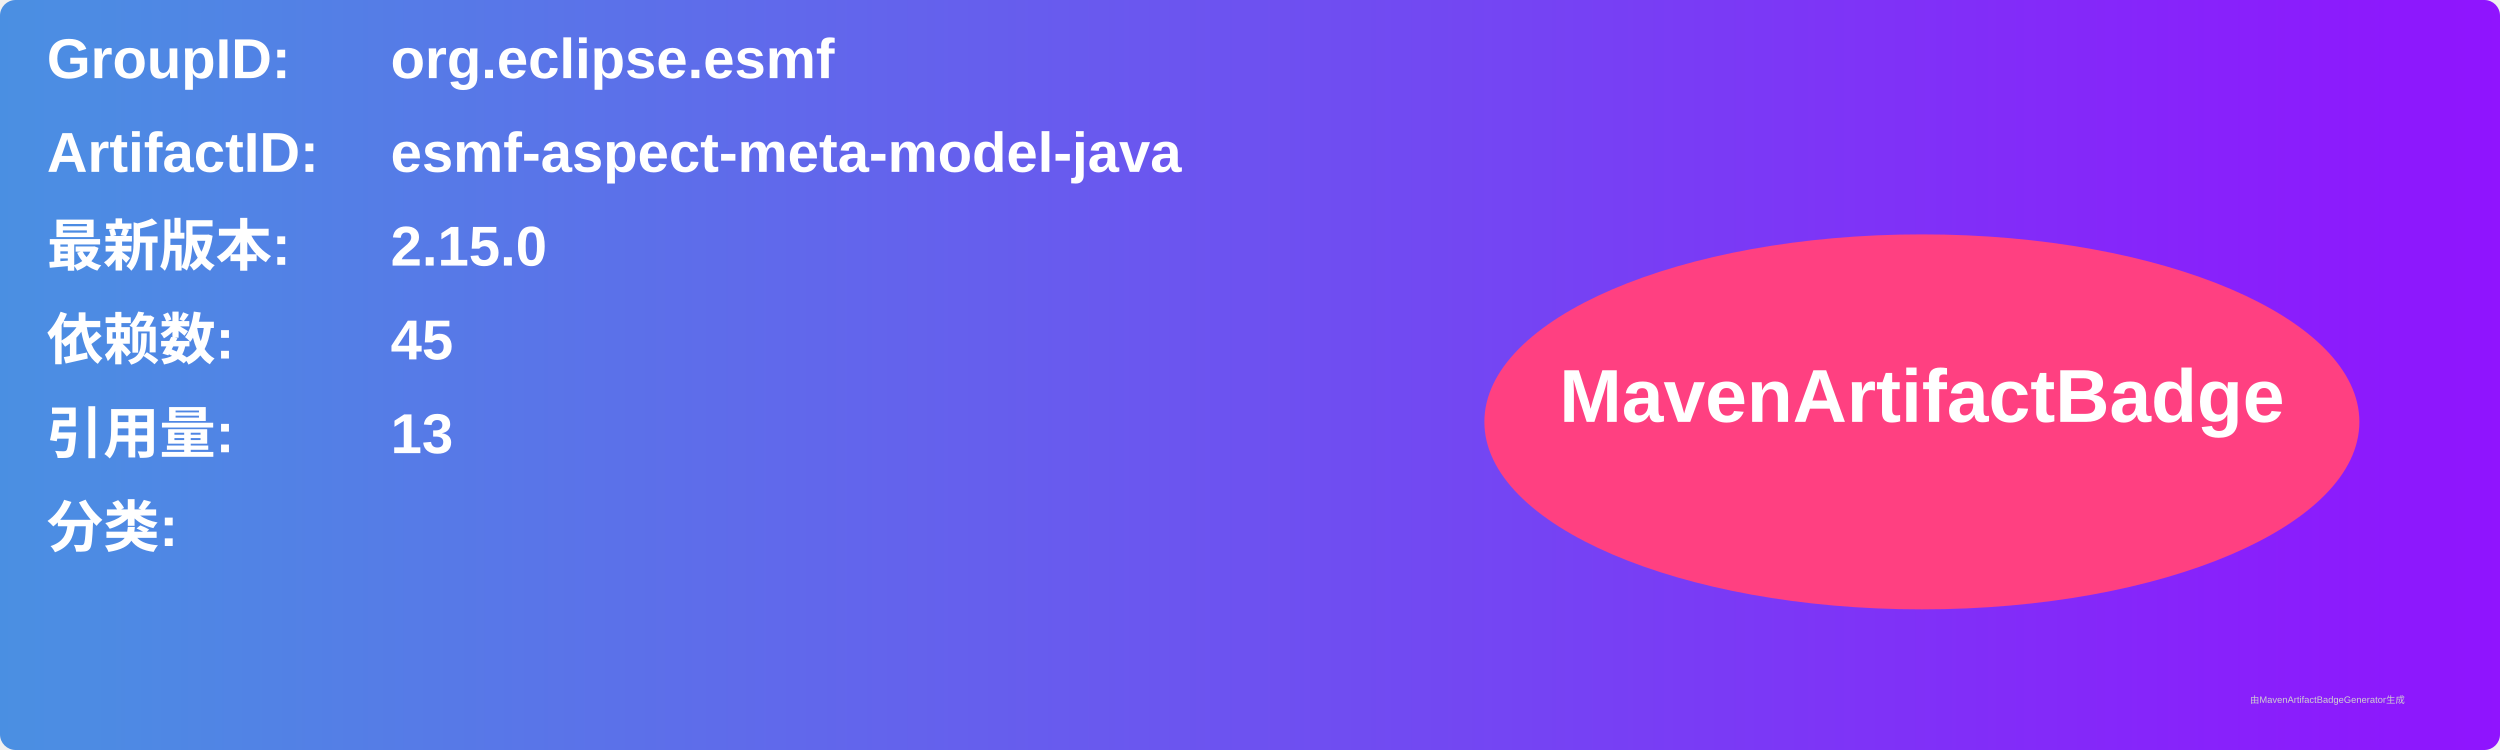
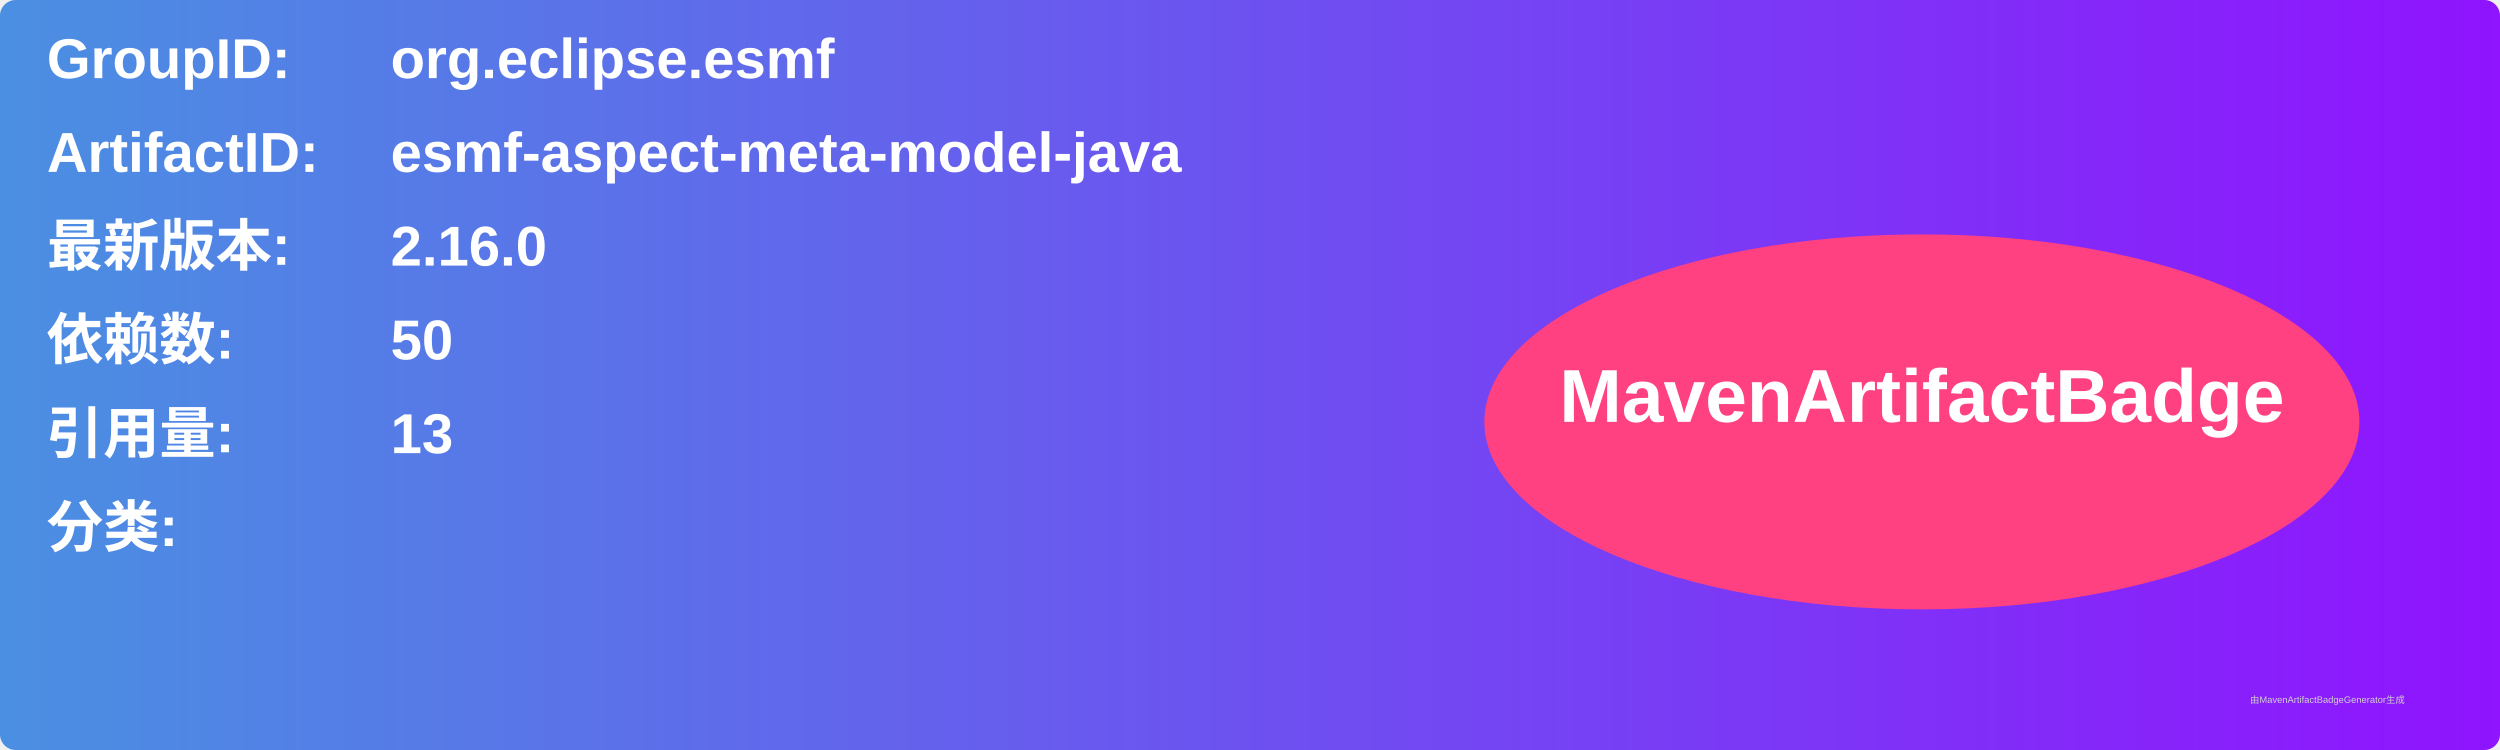
<svg xmlns="http://www.w3.org/2000/svg" width="800" height="240" viewBox="0 0 800 240">
  <linearGradient id="grad" x1="0%" y1="0%" x2="100%" y2="0%">
    <stop offset="0%" stop-color="#4a90e2" />
    <stop offset="100%" stop-color="#9013fe" />
  </linearGradient>
  <rect width="100%" height="100%" rx="5" ry="5" fill="url(#grad)" />
  <g transform="translate(15, 15)">
    <text x="0" y="10" font-family="Arial" font-size="18" fill="white" font-weight="bold" width="260">GroupID:</text>
    <text x="110" y="10" font-family="Arial" font-size="18" fill="white" font-weight="bold" width="460">org.eclipse.esmf</text>
    <text x="0" y="40" font-family="Arial" font-size="18" fill="white" font-weight="bold" width="260">ArtifactID:</text>
    <text x="110" y="40" font-family="Arial" font-size="18" fill="white" font-weight="bold" width="460">esmf-aspect-meta-model-java</text>
    <text x="0" y="70" font-family="Arial" font-size="18" fill="white" font-weight="bold">最新版本:</text>
    <text x="110" y="70" font-family="Arial" font-size="18" fill="white" font-weight="bold">
-       <tspan font-weight="bold">2.15.0</tspan>
+       <tspan font-weight="bold">2.16.0</tspan>
    </text>
    <text x="0" y="100" font-family="Arial" font-size="18" fill="white" font-weight="bold">依赖数: </text>
    <text x="110" y="100" font-family="Arial" font-size="18" fill="white">
-       <tspan font-weight="bold">45</tspan>
+       <tspan font-weight="bold">50</tspan>
    </text>
    <text x="0" y="130" font-family="Arial" font-size="18" fill="white" font-weight="bold">引用量: </text>
    <text x="110" y="130" font-family="Arial" font-size="18" fill="white">
      <tspan font-weight="bold">13</tspan>
    </text>
    <text x="0" y="160" font-family="Arial" font-size="18" fill="white" font-weight="bold">分类:</text>
    <text x="10" y="190" font-family="Arial" font-size="10" fill="white">
      <tspan font-weight="bold" />
    </text>
    <ellipse cx="600" cy="120" rx="140" ry="60" fill="#ff4081" />
    <text x="600" y="120" text-anchor="middle" font-family="Arial" font-size="24" fill="white" font-weight="bold">MavenArtifactBadge</text>
  </g>
  <text x="720" y="225" font-family="Arial" font-size="3" fill="#d0d0d0">由MavenArtifactBadgeGenerator生成</text>
</svg>
